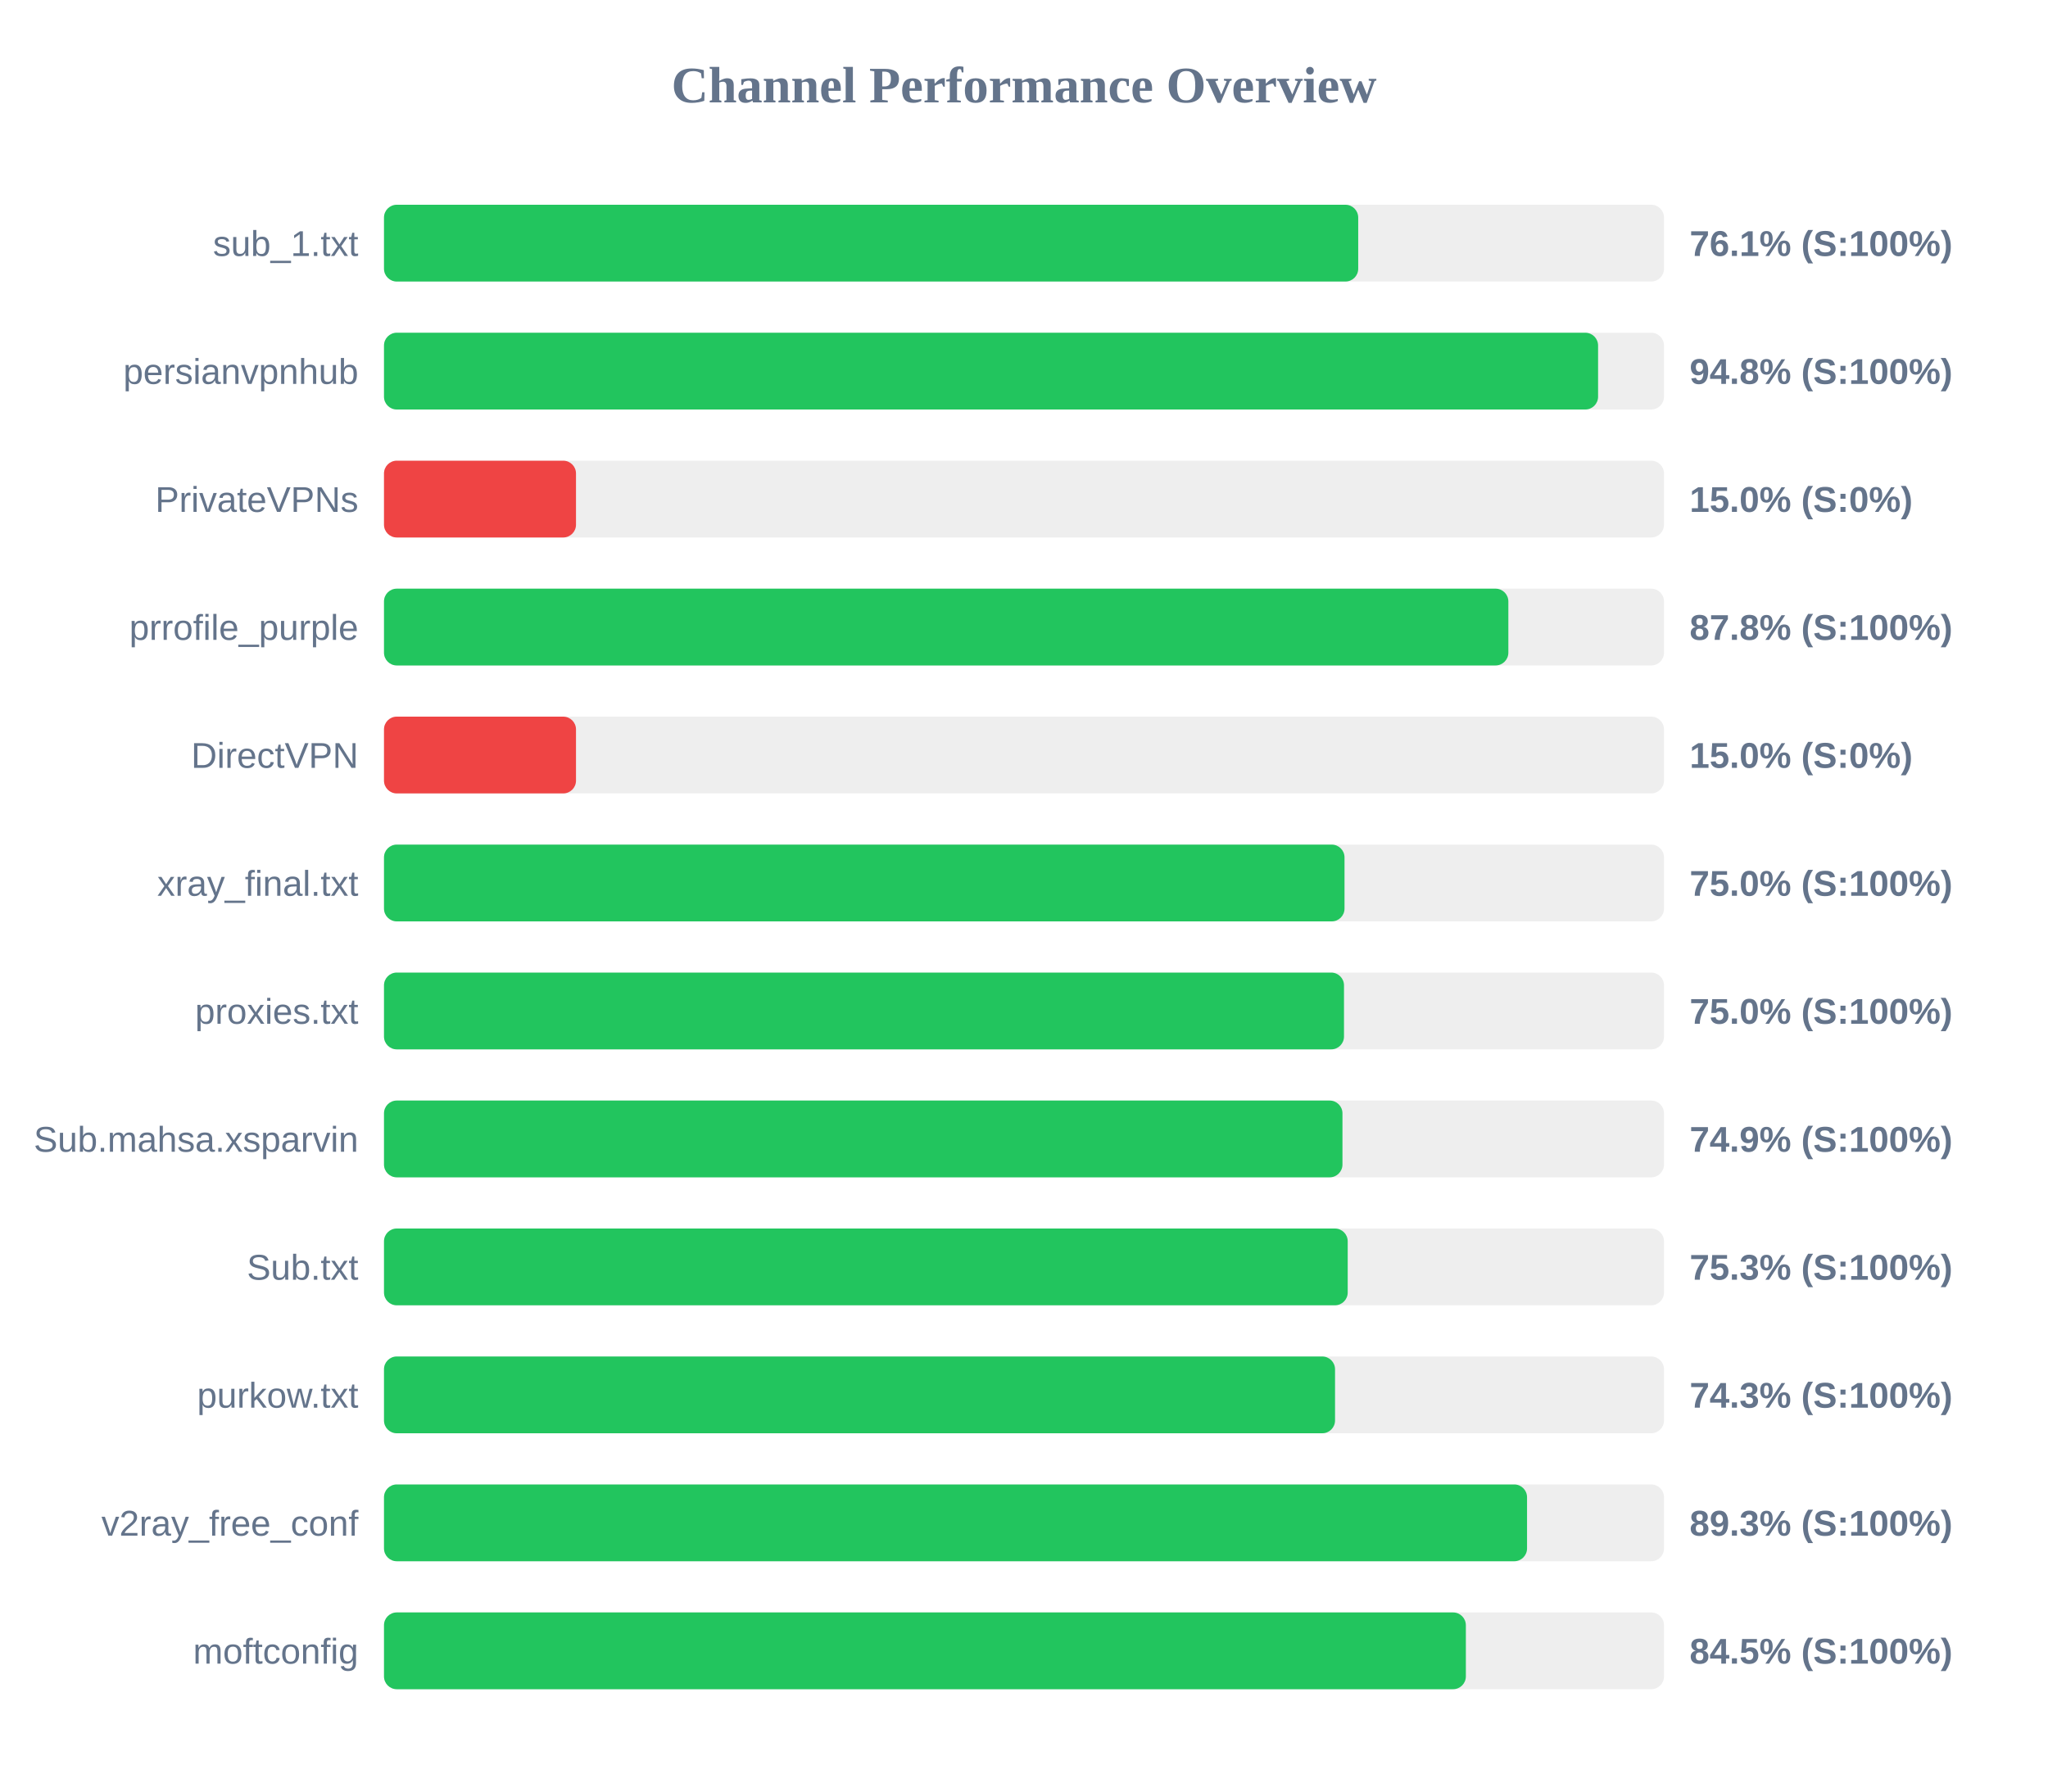
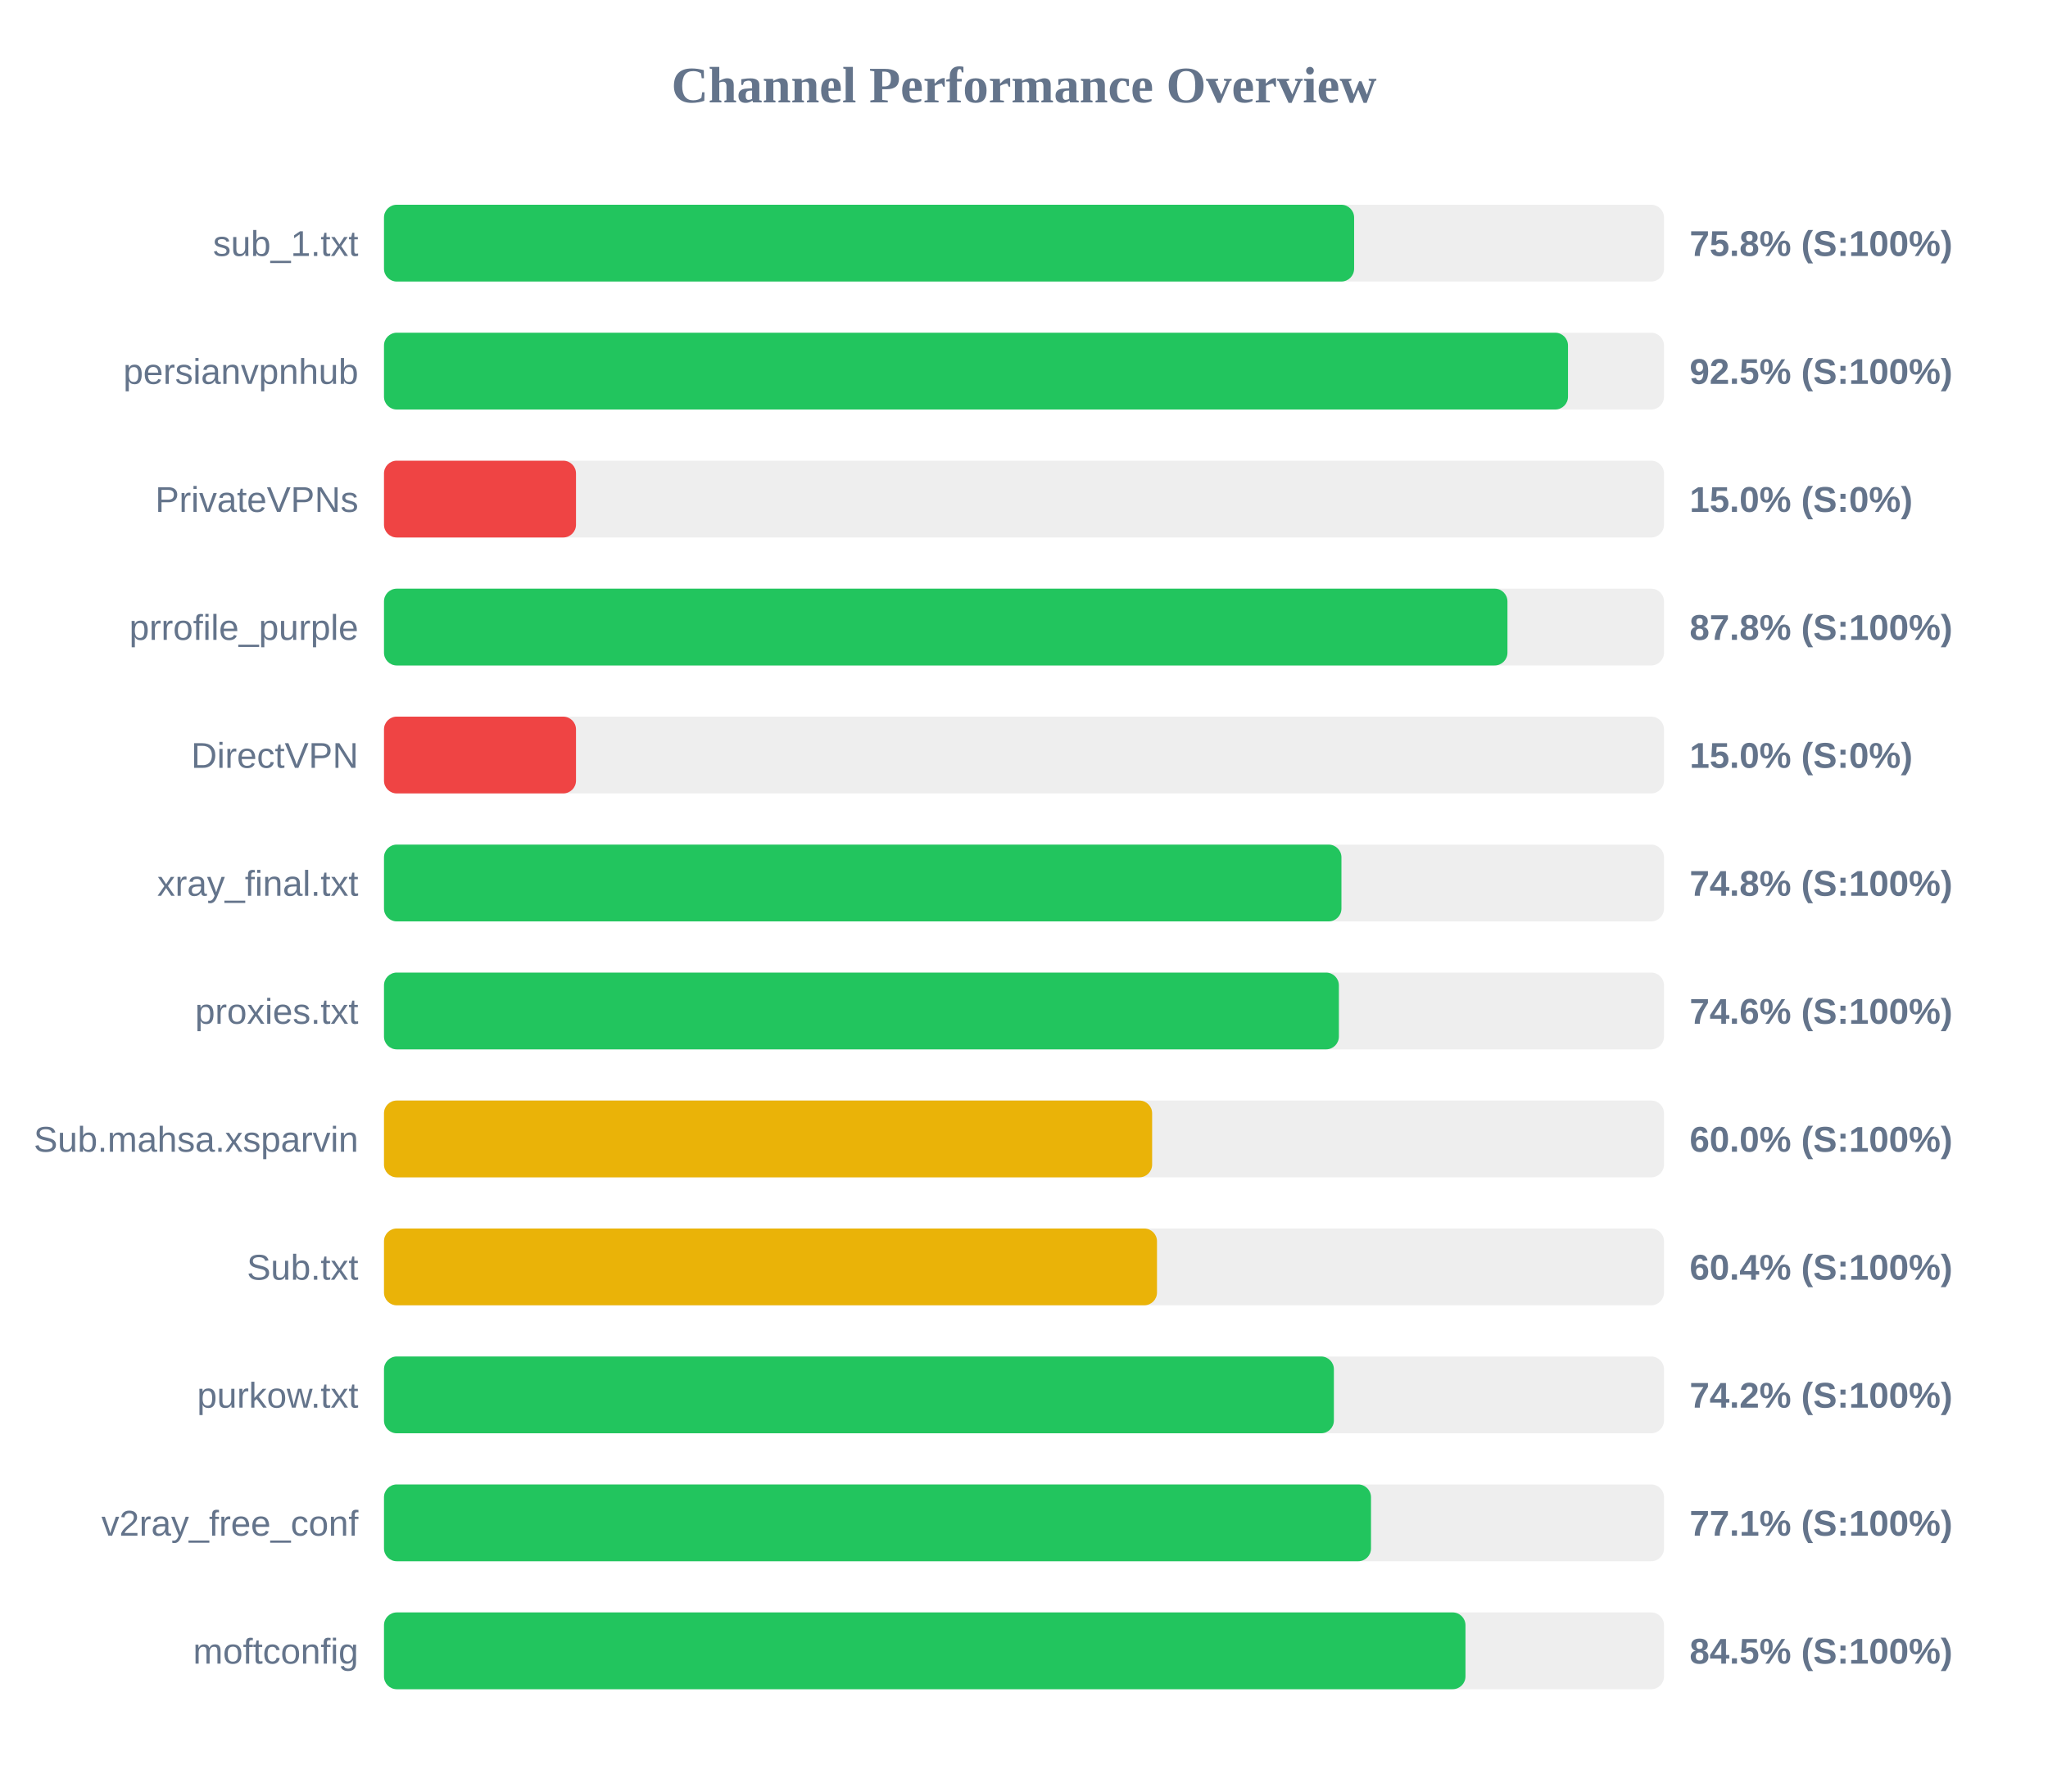
<svg xmlns="http://www.w3.org/2000/svg" width="800" height="700" version="1.1">
  <style>
        .row { font: 14px Arial; fill: #64748b; }
        .score { font: bold 14px Arial; fill: #64748b; }
    </style>
  <text x="400" y="40" text-anchor="middle" font-size="20px" font-weight="bold" fill="#64748b">Channel Performance Overview</text>
  <rect x="150" y="80" width="500" height="30" fill="#eee" rx="5" />
-   <rect x="150" y="80" width="380.55" height="30" fill="#22c55e" rx="5" />
+   <rect x="150" y="80" width="378.95" height="30" fill="#22c55e" rx="5" />
  <text x="140" y="100" text-anchor="end" class="row">sub_1.txt</text>
-   <text x="660" y="100" text-anchor="start" class="score">76.1% (S:100%)</text>
+   <text x="660" y="100" text-anchor="start" class="score">75.8% (S:100%)</text>
  <rect x="150" y="130" width="500" height="30" fill="#eee" rx="5" />
-   <rect x="150" y="130" width="474.25" height="30" fill="#22c55e" rx="5" />
+   <rect x="150" y="130" width="462.5" height="30" fill="#22c55e" rx="5" />
  <text x="140" y="150" text-anchor="end" class="row">persianvpnhub</text>
-   <text x="660" y="150" text-anchor="start" class="score">94.8% (S:100%)</text>
+   <text x="660" y="150" text-anchor="start" class="score">92.5% (S:100%)</text>
  <rect x="150" y="180" width="500" height="30" fill="#eee" rx="5" />
  <rect x="150" y="180" width="75.0" height="30" fill="#ef4444" rx="5" />
  <text x="140" y="200" text-anchor="end" class="row">PrivateVPNs</text>
  <text x="660" y="200" text-anchor="start" class="score">15.0% (S:0%)</text>
  <rect x="150" y="230" width="500" height="30" fill="#eee" rx="5" />
-   <rect x="150" y="230" width="439.2" height="30" fill="#22c55e" rx="5" />
+   <rect x="150" y="230" width="438.85" height="30" fill="#22c55e" rx="5" />
  <text x="140" y="250" text-anchor="end" class="row">prrofile_purple</text>
  <text x="660" y="250" text-anchor="start" class="score">87.8% (S:100%)</text>
  <rect x="150" y="280" width="500" height="30" fill="#eee" rx="5" />
  <rect x="150" y="280" width="75.0" height="30" fill="#ef4444" rx="5" />
  <text x="140" y="300" text-anchor="end" class="row">DirectVPN</text>
  <text x="660" y="300" text-anchor="start" class="score">15.0% (S:0%)</text>
  <rect x="150" y="330" width="500" height="30" fill="#eee" rx="5" />
-   <rect x="150" y="330" width="375.2" height="30" fill="#22c55e" rx="5" />
+   <rect x="150" y="330" width="374.0" height="30" fill="#22c55e" rx="5" />
  <text x="140" y="350" text-anchor="end" class="row">xray_final.txt</text>
-   <text x="660" y="350" text-anchor="start" class="score">75.0% (S:100%)</text>
+   <text x="660" y="350" text-anchor="start" class="score">74.8% (S:100%)</text>
  <rect x="150" y="380" width="500" height="30" fill="#eee" rx="5" />
-   <rect x="150" y="380" width="375.0" height="30" fill="#22c55e" rx="5" />
+   <rect x="150" y="380" width="373.0" height="30" fill="#22c55e" rx="5" />
  <text x="140" y="400" text-anchor="end" class="row">proxies.txt</text>
-   <text x="660" y="400" text-anchor="start" class="score">75.0% (S:100%)</text>
+   <text x="660" y="400" text-anchor="start" class="score">74.6% (S:100%)</text>
  <rect x="150" y="430" width="500" height="30" fill="#eee" rx="5" />
-   <rect x="150" y="430" width="374.4" height="30" fill="#22c55e" rx="5" />
+   <rect x="150" y="430" width="300.05" height="30" fill="#eab308" rx="5" />
  <text x="140" y="450" text-anchor="end" class="row">Sub.mahsa.xsparvin</text>
-   <text x="660" y="450" text-anchor="start" class="score">74.9% (S:100%)</text>
+   <text x="660" y="450" text-anchor="start" class="score">60.0% (S:100%)</text>
  <rect x="150" y="480" width="500" height="30" fill="#eee" rx="5" />
-   <rect x="150" y="480" width="376.45" height="30" fill="#22c55e" rx="5" />
+   <rect x="150" y="480" width="301.95" height="30" fill="#eab308" rx="5" />
  <text x="140" y="500" text-anchor="end" class="row">Sub.txt</text>
-   <text x="660" y="500" text-anchor="start" class="score">75.3% (S:100%)</text>
+   <text x="660" y="500" text-anchor="start" class="score">60.4% (S:100%)</text>
  <rect x="150" y="530" width="500" height="30" fill="#eee" rx="5" />
-   <rect x="150" y="530" width="371.5" height="30" fill="#22c55e" rx="5" />
+   <rect x="150" y="530" width="371.05" height="30" fill="#22c55e" rx="5" />
  <text x="140" y="550" text-anchor="end" class="row">purkow.txt</text>
-   <text x="660" y="550" text-anchor="start" class="score">74.3% (S:100%)</text>
+   <text x="660" y="550" text-anchor="start" class="score">74.2% (S:100%)</text>
  <rect x="150" y="580" width="500" height="30" fill="#eee" rx="5" />
-   <rect x="150" y="580" width="446.5" height="30" fill="#22c55e" rx="5" />
+   <rect x="150" y="580" width="385.55" height="30" fill="#22c55e" rx="5" />
  <text x="140" y="600" text-anchor="end" class="row">v2ray_free_conf</text>
-   <text x="660" y="600" text-anchor="start" class="score">89.3% (S:100%)</text>
+   <text x="660" y="600" text-anchor="start" class="score">77.1% (S:100%)</text>
  <rect x="150" y="630" width="500" height="30" fill="#eee" rx="5" />
-   <rect x="150" y="630" width="422.6" height="30" fill="#22c55e" rx="5" />
+   <rect x="150" y="630" width="422.45" height="30" fill="#22c55e" rx="5" />
  <text x="140" y="650" text-anchor="end" class="row">moftconfig</text>
  <text x="660" y="650" text-anchor="start" class="score">84.5% (S:100%)</text>
</svg>
